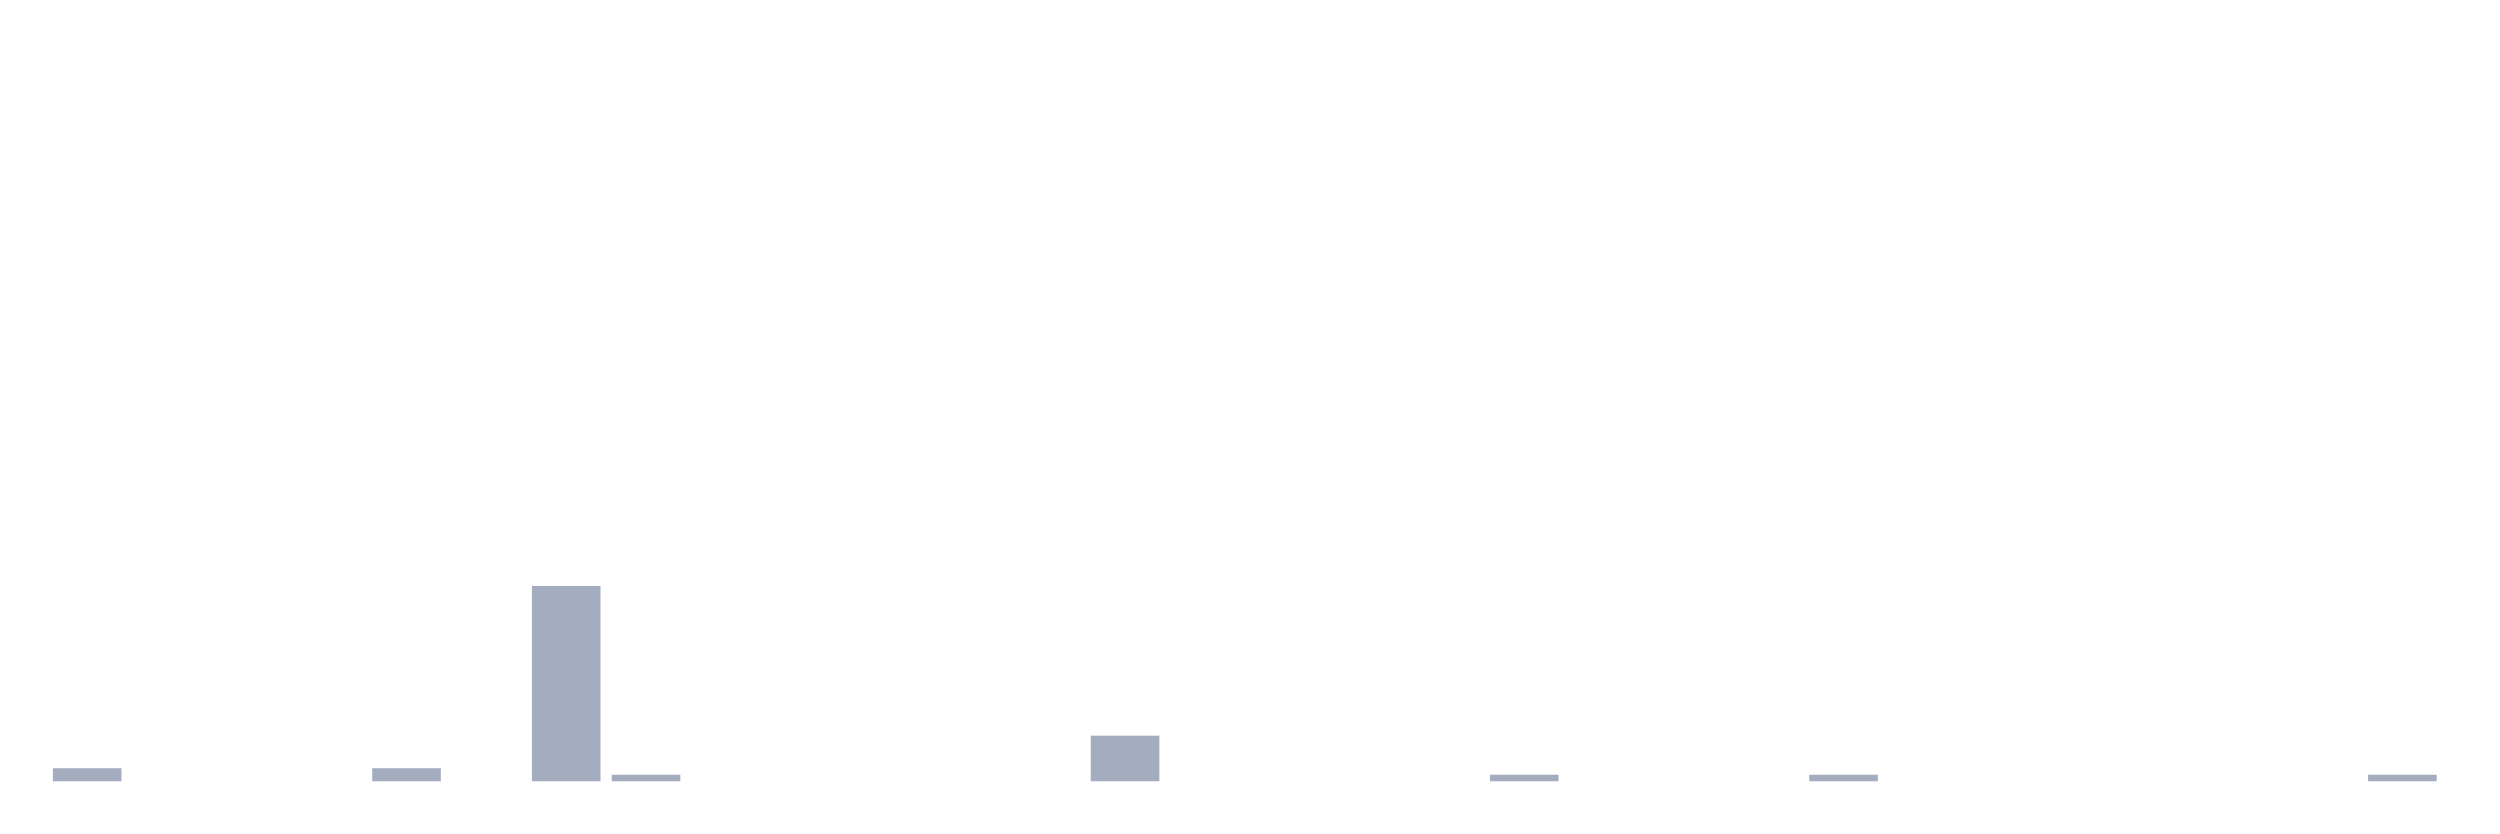
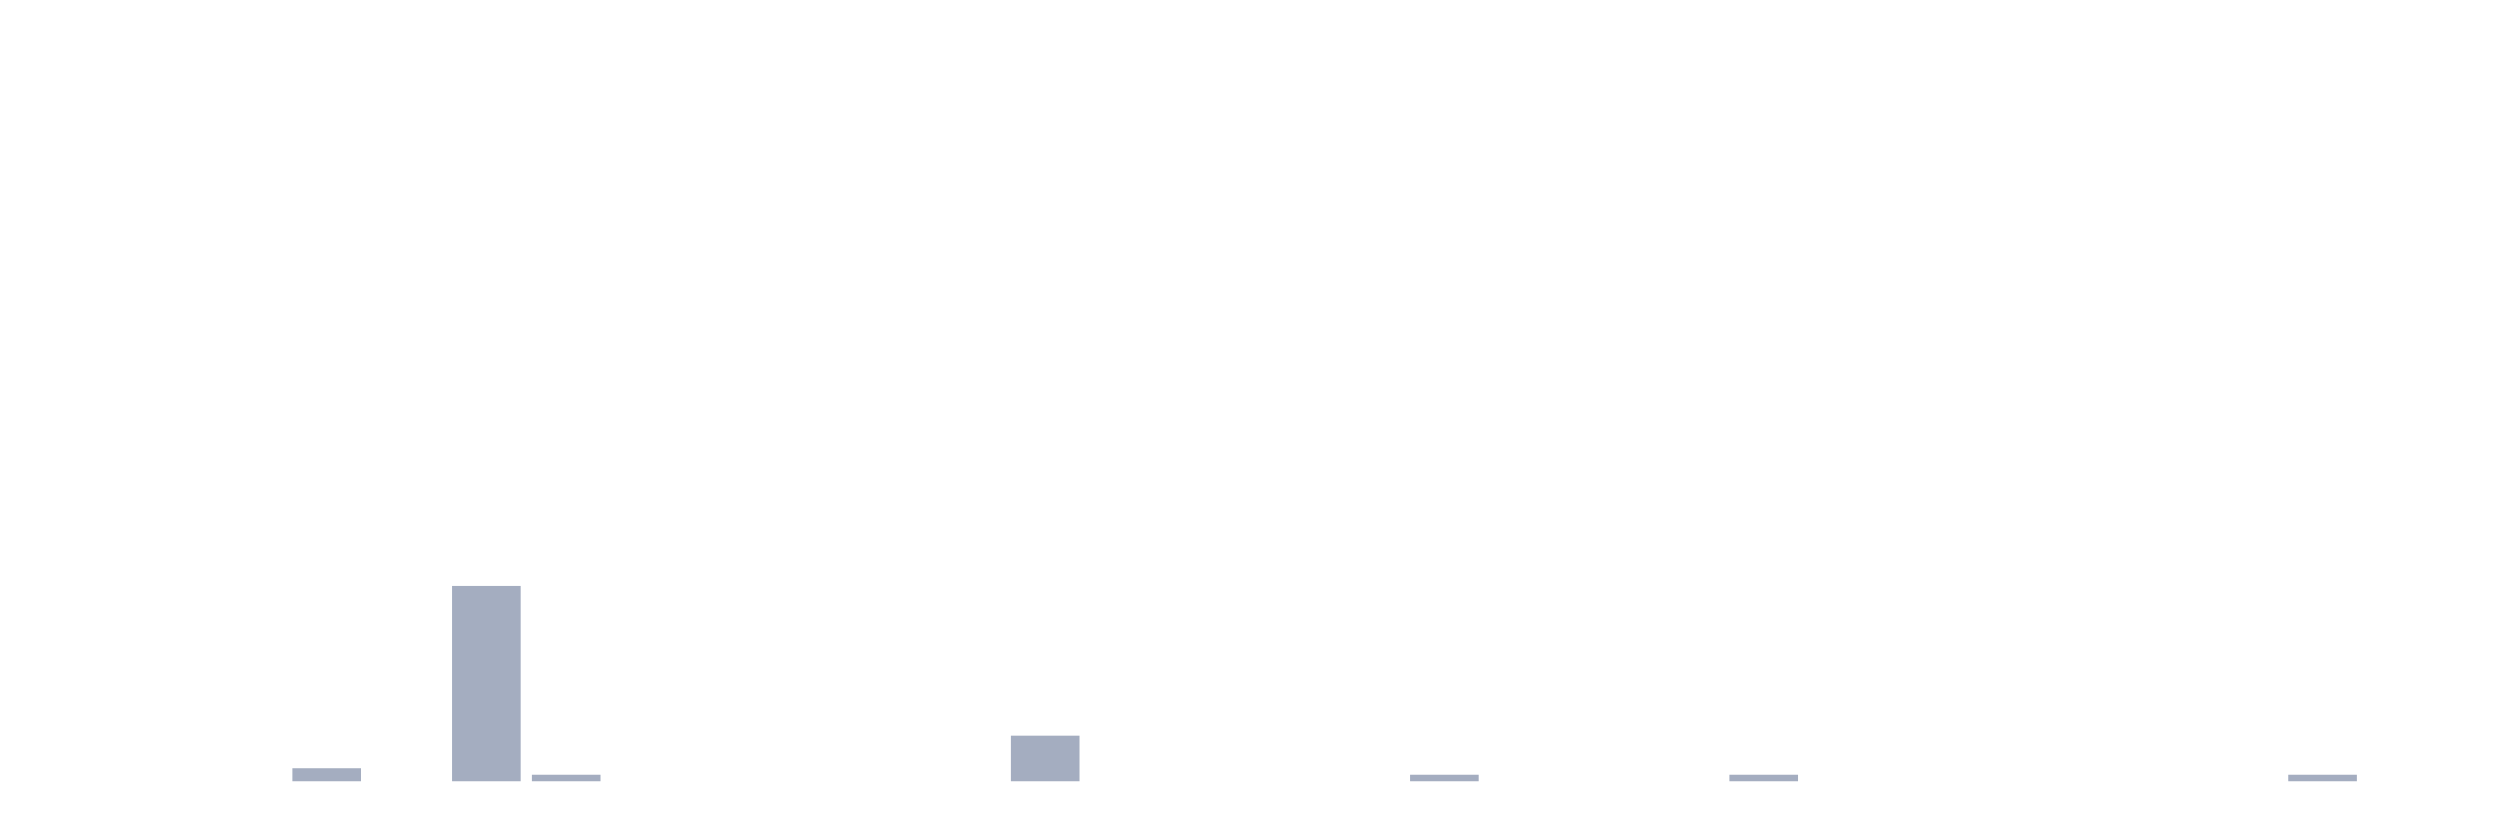
<svg xmlns="http://www.w3.org/2000/svg" viewBox="0 0 480 160">
  <g transform="translate(10,10)">
-     <rect class="bar" x="0.153" width="13.175" y="137.5" height="2.5" fill="rgb(164,173,192)" />
+     <rect class="bar" x="0.153" width="13.175" y="140" height="0" fill="rgb(164,173,192)" />
    <rect class="bar" x="15.482" width="13.175" y="140" height="0" fill="rgb(164,173,192)" />
    <rect class="bar" x="30.81" width="13.175" y="140" height="0" fill="rgb(164,173,192)" />
-     <rect class="bar" x="46.138" width="13.175" y="140" height="0" fill="rgb(164,173,192)" />
-     <rect class="bar" x="61.466" width="13.175" y="137.5" height="2.5" fill="rgb(164,173,192)" />
-     <rect class="bar" x="76.794" width="13.175" y="140" height="0" fill="rgb(164,173,192)" />
-     <rect class="bar" x="92.123" width="13.175" y="102.5" height="37.5" fill="rgb(164,173,192)" />
-     <rect class="bar" x="107.451" width="13.175" y="138.75" height="1.25" fill="rgb(164,173,192)" />
+     <rect class="bar" x="46.138" width="13.175" y="137.5" height="2.5" fill="rgb(164,173,192)" />
+     <rect class="bar" x="61.466" width="13.175" y="140" height="0" fill="rgb(164,173,192)" />
+     <rect class="bar" x="76.794" width="13.175" y="102.5" height="37.5" fill="rgb(164,173,192)" />
+     <rect class="bar" x="92.123" width="13.175" y="138.75" height="1.25" fill="rgb(164,173,192)" />
+     <rect class="bar" x="107.451" width="13.175" y="140" height="0" fill="rgb(164,173,192)" />
    <rect class="bar" x="122.779" width="13.175" y="140" height="0" fill="rgb(164,173,192)" />
    <rect class="bar" x="138.107" width="13.175" y="140" height="0" fill="rgb(164,173,192)" />
    <rect class="bar" x="153.436" width="13.175" y="140" height="0" fill="rgb(164,173,192)" />
    <rect class="bar" x="168.764" width="13.175" y="140" height="0" fill="rgb(164,173,192)" />
-     <rect class="bar" x="184.092" width="13.175" y="140" height="0" fill="rgb(164,173,192)" />
-     <rect class="bar" x="199.42" width="13.175" y="131.25" height="8.75" fill="rgb(164,173,192)" />
+     <rect class="bar" x="184.092" width="13.175" y="131.25" height="8.75" fill="rgb(164,173,192)" />
+     <rect class="bar" x="199.42" width="13.175" y="140" height="0" fill="rgb(164,173,192)" />
    <rect class="bar" x="214.748" width="13.175" y="140" height="0" fill="rgb(164,173,192)" />
    <rect class="bar" x="230.077" width="13.175" y="140" height="0" fill="rgb(164,173,192)" />
    <rect class="bar" x="245.405" width="13.175" y="140" height="0" fill="rgb(164,173,192)" />
-     <rect class="bar" x="260.733" width="13.175" y="140" height="0" fill="rgb(164,173,192)" />
-     <rect class="bar" x="276.061" width="13.175" y="138.75" height="1.25" fill="rgb(164,173,192)" />
+     <rect class="bar" x="260.733" width="13.175" y="138.75" height="1.25" fill="rgb(164,173,192)" />
+     <rect class="bar" x="276.061" width="13.175" y="140" height="0" fill="rgb(164,173,192)" />
    <rect class="bar" x="291.39" width="13.175" y="140" height="0" fill="rgb(164,173,192)" />
    <rect class="bar" x="306.718" width="13.175" y="140" height="0" fill="rgb(164,173,192)" />
-     <rect class="bar" x="322.046" width="13.175" y="140" height="0" fill="rgb(164,173,192)" />
-     <rect class="bar" x="337.374" width="13.175" y="138.75" height="1.25" fill="rgb(164,173,192)" />
+     <rect class="bar" x="322.046" width="13.175" y="138.75" height="1.25" fill="rgb(164,173,192)" />
+     <rect class="bar" x="337.374" width="13.175" y="140" height="0" fill="rgb(164,173,192)" />
    <rect class="bar" x="352.702" width="13.175" y="140" height="0" fill="rgb(164,173,192)" />
    <rect class="bar" x="368.031" width="13.175" y="140" height="0" fill="rgb(164,173,192)" />
    <rect class="bar" x="383.359" width="13.175" y="140" height="0" fill="rgb(164,173,192)" />
    <rect class="bar" x="398.687" width="13.175" y="140" height="0" fill="rgb(164,173,192)" />
    <rect class="bar" x="414.015" width="13.175" y="140" height="0" fill="rgb(164,173,192)" />
-     <rect class="bar" x="429.344" width="13.175" y="140" height="0" fill="rgb(164,173,192)" />
-     <rect class="bar" x="444.672" width="13.175" y="138.75" height="1.25" fill="rgb(164,173,192)" />
+     <rect class="bar" x="429.344" width="13.175" y="138.75" height="1.25" fill="rgb(164,173,192)" />
+     <rect class="bar" x="444.672" width="13.175" y="140" height="0" fill="rgb(164,173,192)" />
  </g>
</svg>
